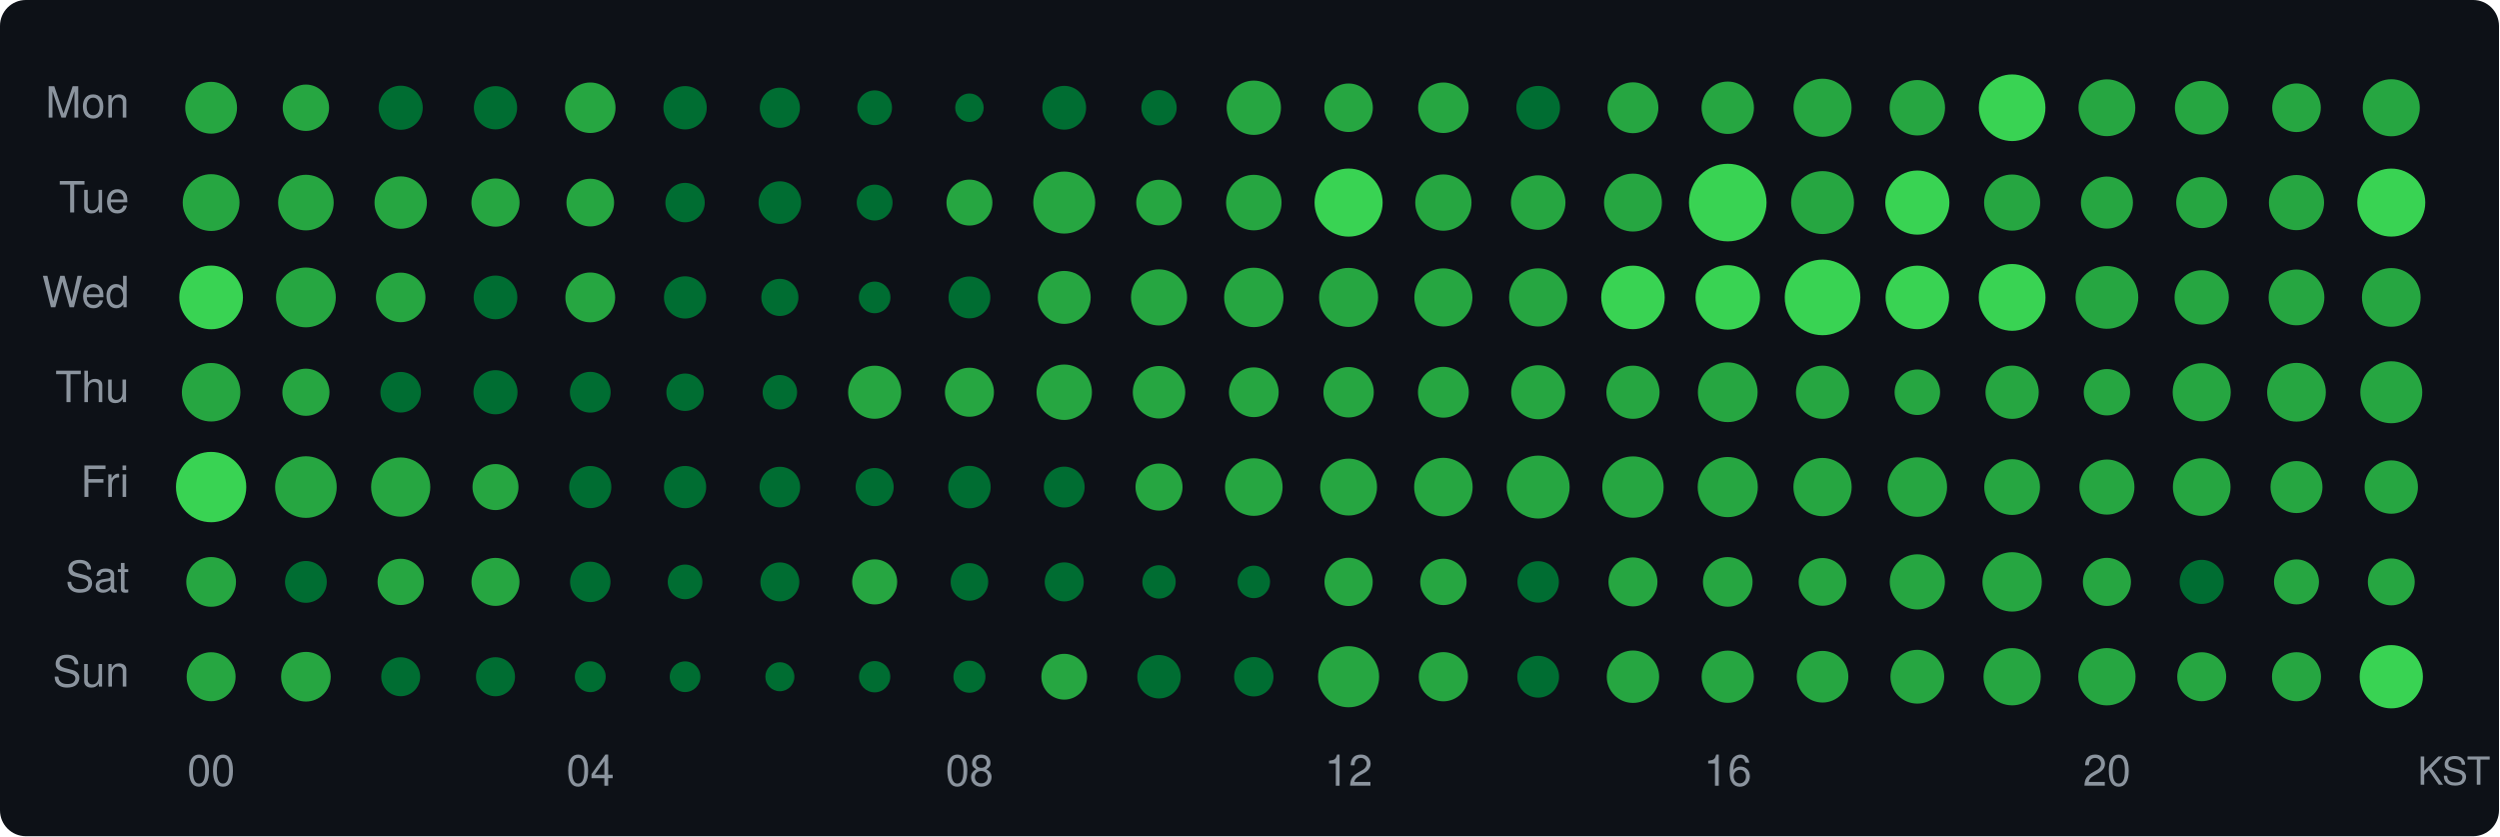
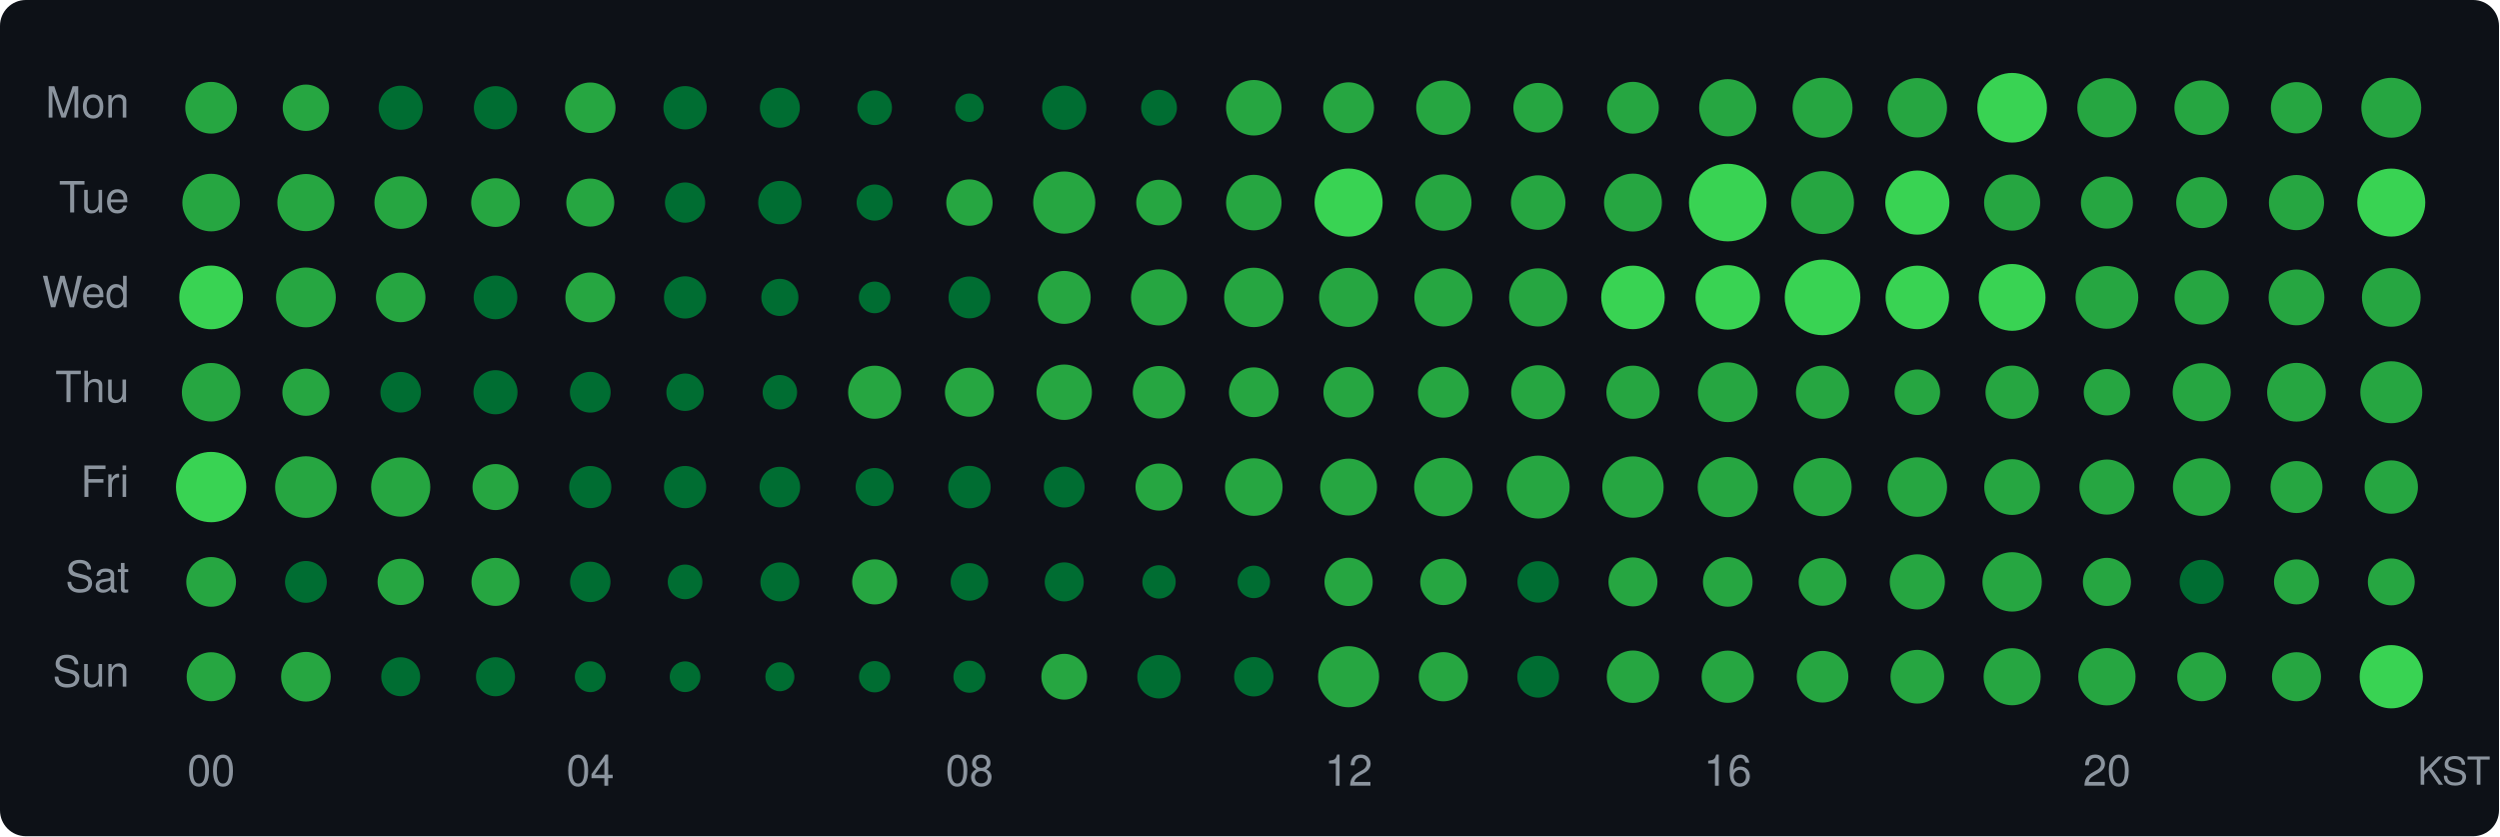
<svg xmlns="http://www.w3.org/2000/svg" width="580" height="194" viewBox="0 0 580 194">
  <style>text { dominant-baseline: central; }</style>
  <rect width="100%" height="100%" rx="6" fill="#0d1117" />
  <text x="30" y="25" text-anchor="end" fill="#8b949e" font-size="10" font-family="Segoe UI,Helvetica,Arial,sans-serif">Mon</text>
  <text x="30" y="47" text-anchor="end" fill="#8b949e" font-size="10" font-family="Segoe UI,Helvetica,Arial,sans-serif">Tue</text>
  <text x="30" y="69" text-anchor="end" fill="#8b949e" font-size="10" font-family="Segoe UI,Helvetica,Arial,sans-serif">Wed</text>
  <text x="30" y="91" text-anchor="end" fill="#8b949e" font-size="10" font-family="Segoe UI,Helvetica,Arial,sans-serif">Thu</text>
  <text x="30" y="113" text-anchor="end" fill="#8b949e" font-size="10" font-family="Segoe UI,Helvetica,Arial,sans-serif">Fri</text>
  <text x="30" y="135" text-anchor="end" fill="#8b949e" font-size="10" font-family="Segoe UI,Helvetica,Arial,sans-serif">Sat</text>
  <text x="30" y="157" text-anchor="end" fill="#8b949e" font-size="10" font-family="Segoe UI,Helvetica,Arial,sans-serif">Sun</text>
-   <circle cx="49" cy="25" r="6.01" fill="#26a641" />
+   <circle cx="49" cy="25" r="6.00" fill="#26a641" />
  <circle cx="71" cy="25" r="5.38" fill="#26a641" />
  <circle cx="93" cy="25" r="5.12" fill="#006d32" />
  <circle cx="115" cy="25" r="5.02" fill="#006d32" />
  <circle cx="137" cy="25" r="5.86" fill="#26a641" />
  <circle cx="159" cy="25" r="5.03" fill="#006d32" />
-   <circle cx="181" cy="25" r="4.66" fill="#006d32" />
-   <circle cx="203" cy="25" r="4.03" fill="#006d32" />
+   <circle cx="181" cy="25" r="4.64" fill="#006d32" />
+   <circle cx="203" cy="25" r="4.02" fill="#006d32" />
  <circle cx="225" cy="25" r="3.31" fill="#006d32" />
-   <circle cx="247" cy="25" r="5.08" fill="#006d32" />
-   <circle cx="269" cy="25" r="4.10" fill="#006d32" />
-   <circle cx="291" cy="25" r="6.30" fill="#26a641" />
-   <circle cx="313" cy="25" r="5.63" fill="#26a641" />
-   <circle cx="335" cy="25" r="5.86" fill="#26a641" />
-   <circle cx="357" cy="25" r="5.07" fill="#006d32" />
-   <circle cx="379" cy="25" r="5.90" fill="#26a641" />
-   <circle cx="401" cy="25" r="6.08" fill="#26a641" />
-   <circle cx="423" cy="25" r="6.74" fill="#26a641" />
-   <circle cx="445" cy="25" r="6.43" fill="#26a641" />
-   <circle cx="467" cy="25" r="7.73" fill="#39d353" />
-   <circle cx="489" cy="25" r="6.59" fill="#26a641" />
-   <circle cx="511" cy="25" r="6.22" fill="#26a641" />
-   <circle cx="533" cy="25" r="5.64" fill="#26a641" />
-   <circle cx="555" cy="25" r="6.62" fill="#26a641" />
-   <circle cx="49" cy="47" r="6.59" fill="#26a641" />
-   <circle cx="71" cy="47" r="6.45" fill="#26a641" />
-   <circle cx="93" cy="47" r="6.08" fill="#26a641" />
-   <circle cx="115" cy="47" r="5.59" fill="#26a641" />
-   <circle cx="137" cy="47" r="5.53" fill="#26a641" />
-   <circle cx="159" cy="47" r="4.57" fill="#006d32" />
-   <circle cx="181" cy="47" r="4.94" fill="#006d32" />
-   <circle cx="203" cy="47" r="4.16" fill="#006d32" />
-   <circle cx="225" cy="47" r="5.33" fill="#26a641" />
-   <circle cx="247" cy="47" r="7.19" fill="#26a641" />
+   <circle cx="247" cy="25" r="5.13" fill="#006d32" />
+   <circle cx="269" cy="25" r="4.16" fill="#006d32" />
+   <circle cx="291" cy="25" r="6.44" fill="#26a641" />
+   <circle cx="313" cy="25" r="5.90" fill="#26a641" />
+   <circle cx="335" cy="25" r="6.31" fill="#26a641" />
+   <circle cx="357" cy="25" r="5.76" fill="#26a641" />
+   <circle cx="379" cy="25" r="6.01" fill="#26a641" />
+   <circle cx="401" cy="25" r="6.64" fill="#26a641" />
+   <circle cx="423" cy="25" r="6.96" fill="#26a641" />
+   <circle cx="445" cy="25" r="6.89" fill="#26a641" />
+   <circle cx="467" cy="25" r="8.08" fill="#39d353" />
+   <circle cx="489" cy="25" r="6.87" fill="#26a641" />
+   <circle cx="511" cy="25" r="6.33" fill="#26a641" />
+   <circle cx="533" cy="25" r="5.95" fill="#26a641" />
+   <circle cx="555" cy="25" r="6.95" fill="#26a641" />
+   <circle cx="49" cy="47" r="6.68" fill="#26a641" />
+   <circle cx="71" cy="47" r="6.63" fill="#26a641" />
+   <circle cx="93" cy="47" r="6.10" fill="#26a641" />
+   <circle cx="115" cy="47" r="5.65" fill="#26a641" />
+   <circle cx="137" cy="47" r="5.57" fill="#26a641" />
+   <circle cx="159" cy="47" r="4.67" fill="#006d32" />
+   <circle cx="181" cy="47" r="5.03" fill="#006d32" />
+   <circle cx="203" cy="47" r="4.19" fill="#006d32" />
+   <circle cx="225" cy="47" r="5.38" fill="#26a641" />
+   <circle cx="247" cy="47" r="7.21" fill="#26a641" />
  <circle cx="269" cy="47" r="5.29" fill="#26a641" />
  <circle cx="291" cy="47" r="6.44" fill="#26a641" />
  <circle cx="313" cy="47" r="7.90" fill="#39d353" />
  <circle cx="335" cy="47" r="6.53" fill="#26a641" />
  <circle cx="357" cy="47" r="6.33" fill="#26a641" />
  <circle cx="379" cy="47" r="6.72" fill="#26a641" />
  <circle cx="401" cy="47" r="9.00" fill="#39d353" />
  <circle cx="423" cy="47" r="7.30" fill="#26a641" />
  <circle cx="445" cy="47" r="7.44" fill="#39d353" />
  <circle cx="467" cy="47" r="6.51" fill="#26a641" />
  <circle cx="489" cy="47" r="6.04" fill="#26a641" />
  <circle cx="511" cy="47" r="5.92" fill="#26a641" />
  <circle cx="533" cy="47" r="6.40" fill="#26a641" />
  <circle cx="555" cy="47" r="7.89" fill="#39d353" />
  <circle cx="49" cy="69" r="7.39" fill="#39d353" />
  <circle cx="71" cy="69" r="6.94" fill="#26a641" />
  <circle cx="93" cy="69" r="5.75" fill="#26a641" />
  <circle cx="115" cy="69" r="5.07" fill="#006d32" />
  <circle cx="137" cy="69" r="5.78" fill="#26a641" />
  <circle cx="159" cy="69" r="4.90" fill="#006d32" />
  <circle cx="181" cy="69" r="4.31" fill="#006d32" />
  <circle cx="203" cy="69" r="3.67" fill="#006d32" />
  <circle cx="225" cy="69" r="4.86" fill="#006d32" />
  <circle cx="247" cy="69" r="6.14" fill="#26a641" />
  <circle cx="269" cy="69" r="6.51" fill="#26a641" />
  <circle cx="291" cy="69" r="6.89" fill="#26a641" />
  <circle cx="313" cy="69" r="6.85" fill="#26a641" />
  <circle cx="335" cy="69" r="6.74" fill="#26a641" />
  <circle cx="357" cy="69" r="6.75" fill="#26a641" />
  <circle cx="379" cy="69" r="7.37" fill="#39d353" />
  <circle cx="401" cy="69" r="7.48" fill="#39d353" />
  <circle cx="423" cy="69" r="8.77" fill="#39d353" />
  <circle cx="445" cy="69" r="7.37" fill="#39d353" />
  <circle cx="467" cy="69" r="7.75" fill="#39d353" />
  <circle cx="489" cy="69" r="7.28" fill="#26a641" />
  <circle cx="511" cy="69" r="6.30" fill="#26a641" />
  <circle cx="533" cy="69" r="6.47" fill="#26a641" />
  <circle cx="555" cy="69" r="6.81" fill="#26a641" />
  <circle cx="49" cy="91" r="6.79" fill="#26a641" />
  <circle cx="71" cy="91" r="5.47" fill="#26a641" />
  <circle cx="93" cy="91" r="4.71" fill="#006d32" />
  <circle cx="115" cy="91" r="5.12" fill="#006d32" />
  <circle cx="137" cy="91" r="4.73" fill="#006d32" />
  <circle cx="159" cy="91" r="4.34" fill="#006d32" />
  <circle cx="181" cy="91" r="4.00" fill="#006d32" />
  <circle cx="203" cy="91" r="6.16" fill="#26a641" />
  <circle cx="225" cy="91" r="5.69" fill="#26a641" />
  <circle cx="247" cy="91" r="6.43" fill="#26a641" />
  <circle cx="269" cy="91" r="6.09" fill="#26a641" />
  <circle cx="291" cy="91" r="5.77" fill="#26a641" />
  <circle cx="313" cy="91" r="5.85" fill="#26a641" />
  <circle cx="335" cy="91" r="5.90" fill="#26a641" />
  <circle cx="357" cy="91" r="6.27" fill="#26a641" />
  <circle cx="379" cy="91" r="6.17" fill="#26a641" />
  <circle cx="401" cy="91" r="6.93" fill="#26a641" />
  <circle cx="423" cy="91" r="6.17" fill="#26a641" />
  <circle cx="445" cy="91" r="5.28" fill="#26a641" />
  <circle cx="467" cy="91" r="6.18" fill="#26a641" />
  <circle cx="489" cy="91" r="5.38" fill="#26a641" />
  <circle cx="511" cy="91" r="6.74" fill="#26a641" />
  <circle cx="533" cy="91" r="6.81" fill="#26a641" />
  <circle cx="555" cy="91" r="7.19" fill="#26a641" />
  <circle cx="49" cy="113" r="8.16" fill="#39d353" />
  <circle cx="71" cy="113" r="7.15" fill="#26a641" />
  <circle cx="93" cy="113" r="6.87" fill="#26a641" />
  <circle cx="115" cy="113" r="5.34" fill="#26a641" />
  <circle cx="137" cy="113" r="4.89" fill="#006d32" />
  <circle cx="159" cy="113" r="4.90" fill="#006d32" />
  <circle cx="181" cy="113" r="4.71" fill="#006d32" />
  <circle cx="203" cy="113" r="4.42" fill="#006d32" />
  <circle cx="225" cy="113" r="4.93" fill="#006d32" />
  <circle cx="247" cy="113" r="4.74" fill="#006d32" />
  <circle cx="269" cy="113" r="5.46" fill="#26a641" />
  <circle cx="291" cy="113" r="6.68" fill="#26a641" />
  <circle cx="313" cy="113" r="6.60" fill="#26a641" />
  <circle cx="335" cy="113" r="6.79" fill="#26a641" />
  <circle cx="357" cy="113" r="7.30" fill="#26a641" />
  <circle cx="379" cy="113" r="7.12" fill="#26a641" />
  <circle cx="401" cy="113" r="6.98" fill="#26a641" />
  <circle cx="423" cy="113" r="6.76" fill="#26a641" />
  <circle cx="445" cy="113" r="6.90" fill="#26a641" />
  <circle cx="467" cy="113" r="6.47" fill="#26a641" />
  <circle cx="489" cy="113" r="6.39" fill="#26a641" />
  <circle cx="511" cy="113" r="6.69" fill="#26a641" />
  <circle cx="533" cy="113" r="6.03" fill="#26a641" />
  <circle cx="555" cy="113" r="6.19" fill="#26a641" />
  <circle cx="49" cy="135" r="5.77" fill="#26a641" />
  <circle cx="71" cy="135" r="4.85" fill="#006d32" />
  <circle cx="93" cy="135" r="5.37" fill="#26a641" />
  <circle cx="115" cy="135" r="5.57" fill="#26a641" />
  <circle cx="137" cy="135" r="4.69" fill="#006d32" />
  <circle cx="159" cy="135" r="4.02" fill="#006d32" />
  <circle cx="181" cy="135" r="4.52" fill="#006d32" />
  <circle cx="203" cy="135" r="5.23" fill="#26a641" />
  <circle cx="225" cy="135" r="4.36" fill="#006d32" />
  <circle cx="247" cy="135" r="4.53" fill="#006d32" />
  <circle cx="269" cy="135" r="3.87" fill="#006d32" />
  <circle cx="291" cy="135" r="3.77" fill="#006d32" />
  <circle cx="313" cy="135" r="5.60" fill="#26a641" />
  <circle cx="335" cy="135" r="5.38" fill="#26a641" />
  <circle cx="357" cy="135" r="4.81" fill="#006d32" />
  <circle cx="379" cy="135" r="5.68" fill="#26a641" />
  <circle cx="401" cy="135" r="5.76" fill="#26a641" />
  <circle cx="423" cy="135" r="5.54" fill="#26a641" />
  <circle cx="445" cy="135" r="6.40" fill="#26a641" />
  <circle cx="467" cy="135" r="6.89" fill="#26a641" />
  <circle cx="489" cy="135" r="5.58" fill="#26a641" />
  <circle cx="511" cy="135" r="5.12" fill="#006d32" />
  <circle cx="533" cy="135" r="5.22" fill="#26a641" />
  <circle cx="555" cy="135" r="5.44" fill="#26a641" />
  <circle cx="49" cy="157" r="5.68" fill="#26a641" />
  <circle cx="71" cy="157" r="5.76" fill="#26a641" />
  <circle cx="93" cy="157" r="4.52" fill="#006d32" />
  <circle cx="115" cy="157" r="4.53" fill="#006d32" />
  <circle cx="137" cy="157" r="3.58" fill="#006d32" />
  <circle cx="159" cy="157" r="3.56" fill="#006d32" />
  <circle cx="181" cy="157" r="3.37" fill="#006d32" />
  <circle cx="203" cy="157" r="3.63" fill="#006d32" />
  <circle cx="225" cy="157" r="3.72" fill="#006d32" />
  <circle cx="247" cy="157" r="5.31" fill="#26a641" />
  <circle cx="269" cy="157" r="5.04" fill="#006d32" />
  <circle cx="291" cy="157" r="4.57" fill="#006d32" />
  <circle cx="313" cy="157" r="7.09" fill="#26a641" />
  <circle cx="335" cy="157" r="5.71" fill="#26a641" />
  <circle cx="357" cy="157" r="4.85" fill="#006d32" />
  <circle cx="379" cy="157" r="6.08" fill="#26a641" />
  <circle cx="401" cy="157" r="6.06" fill="#26a641" />
  <circle cx="423" cy="157" r="5.99" fill="#26a641" />
-   <circle cx="445" cy="157" r="6.24" fill="#26a641" />
-   <circle cx="467" cy="157" r="6.64" fill="#26a641" />
+   <circle cx="445" cy="157" r="6.23" fill="#26a641" />
+   <circle cx="467" cy="157" r="6.62" fill="#26a641" />
  <circle cx="489" cy="157" r="6.65" fill="#26a641" />
  <circle cx="511" cy="157" r="5.68" fill="#26a641" />
  <circle cx="533" cy="157" r="5.69" fill="#26a641" />
  <circle cx="555" cy="157" r="7.34" fill="#39d353" />
  <text x="49" y="180" text-anchor="middle" fill="#8b949e" font-size="10" font-family="Segoe UI,Helvetica,Arial,sans-serif">00</text>
  <text x="137" y="180" text-anchor="middle" fill="#8b949e" font-size="10" font-family="Segoe UI,Helvetica,Arial,sans-serif">04</text>
  <text x="225" y="180" text-anchor="middle" fill="#8b949e" font-size="10" font-family="Segoe UI,Helvetica,Arial,sans-serif">08</text>
  <text x="313" y="180" text-anchor="middle" fill="#8b949e" font-size="10" font-family="Segoe UI,Helvetica,Arial,sans-serif">12</text>
  <text x="401" y="180" text-anchor="middle" fill="#8b949e" font-size="10" font-family="Segoe UI,Helvetica,Arial,sans-serif">16</text>
  <text x="489" y="180" text-anchor="middle" fill="#8b949e" font-size="10" font-family="Segoe UI,Helvetica,Arial,sans-serif">20</text>
  <text x="578" y="180" text-anchor="end" fill="#8b949e" font-size="9" font-family="Segoe UI,Helvetica,Arial,sans-serif">KST</text>
</svg>
